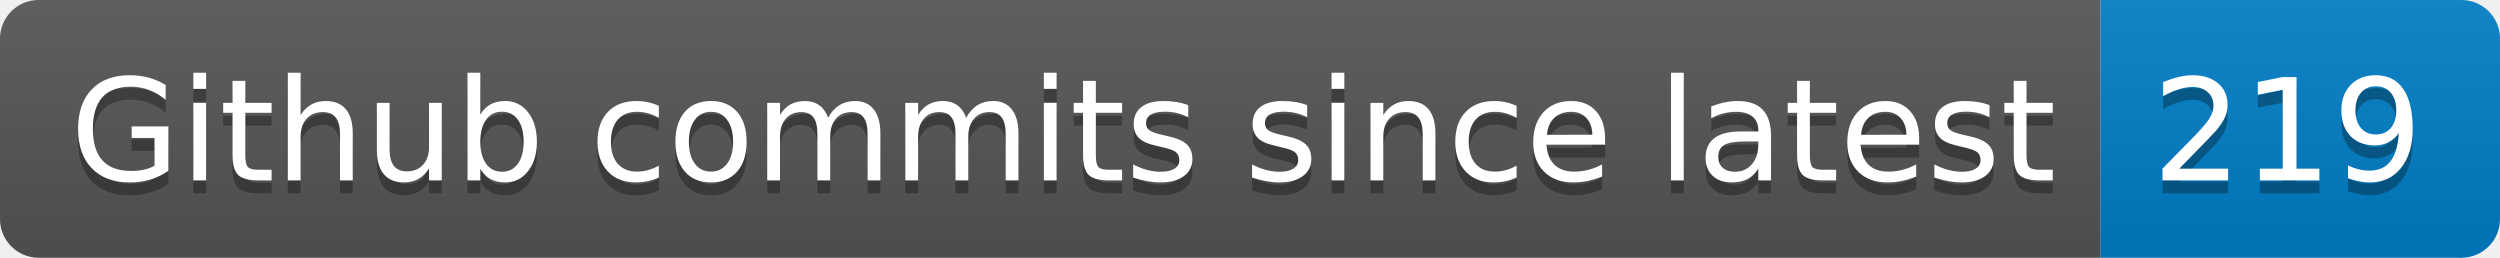
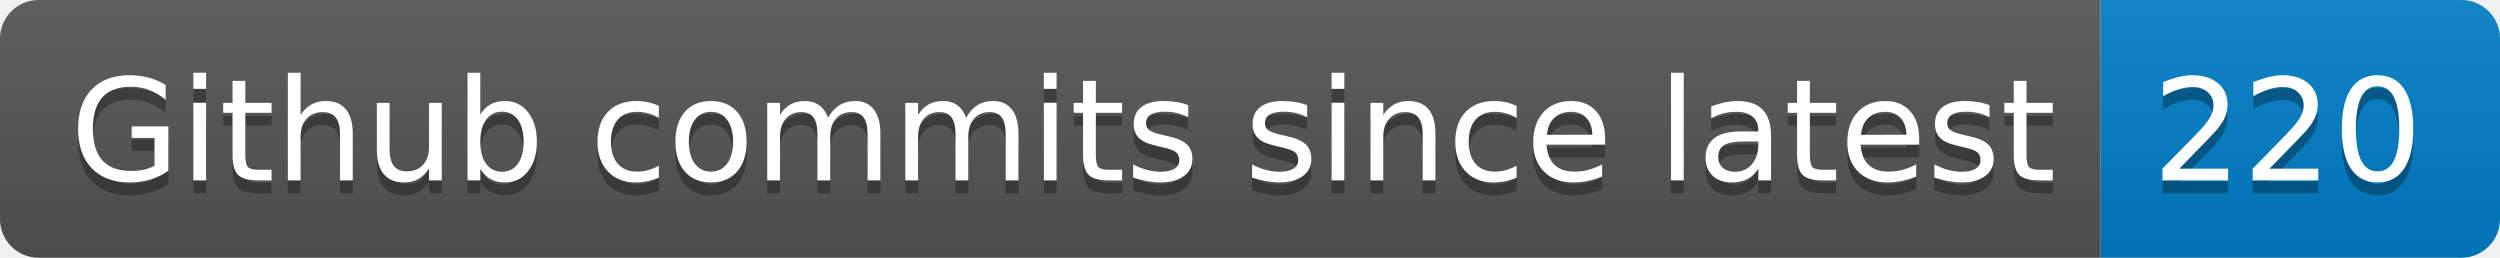
- <svg xmlns="http://www.w3.org/2000/svg" width="194" height="20" role="img" aria-label="Github commits since latest: 219">
+ <svg xmlns="http://www.w3.org/2000/svg" width="194" height="20" role="img" aria-label="Github commits since latest: 220">
  <linearGradient id="s" x2="0" y2="100%">
    <stop offset="0" stop-color="#bbb" stop-opacity=".1" />
    <stop offset="1" stop-opacity=".1" />
  </linearGradient>
  <clipPath id="r">
    <rect width="194" height="20" rx="3" fill="#fff" />
  </clipPath>
  <g clip-path="url(#r)">
    <rect width="163" height="20" fill="#555" />
    <rect x="163" width="31" height="20" fill="#007ec6" />
    <rect width="194" height="20" fill="url(#s)" />
  </g>
  <g fill="#fff" text-anchor="middle" font-family="Verdana,Geneva,DejaVu Sans,sans-serif" text-rendering="geometricPrecision" font-size="110">
    <text aria-hidden="true" x="825" y="150" fill="#010101" fill-opacity=".3" transform="scale(.1)" textLength="1530">Github commits since latest</text>
    <text x="825" y="140" transform="scale(.1)" fill="#fff" textLength="1530">Github commits since latest</text>
-     <text aria-hidden="true" x="1775" y="150" fill="#010101" fill-opacity=".3" transform="scale(.1)" textLength="210">219</text>
-     <text x="1775" y="140" transform="scale(.1)" fill="#fff" textLength="210">219</text>
+     <text aria-hidden="true" x="1775" y="150" fill="#010101" fill-opacity=".3" transform="scale(.1)" textLength="210">220</text>
+     <text x="1775" y="140" transform="scale(.1)" fill="#fff" textLength="210">220</text>
  </g>
</svg>
